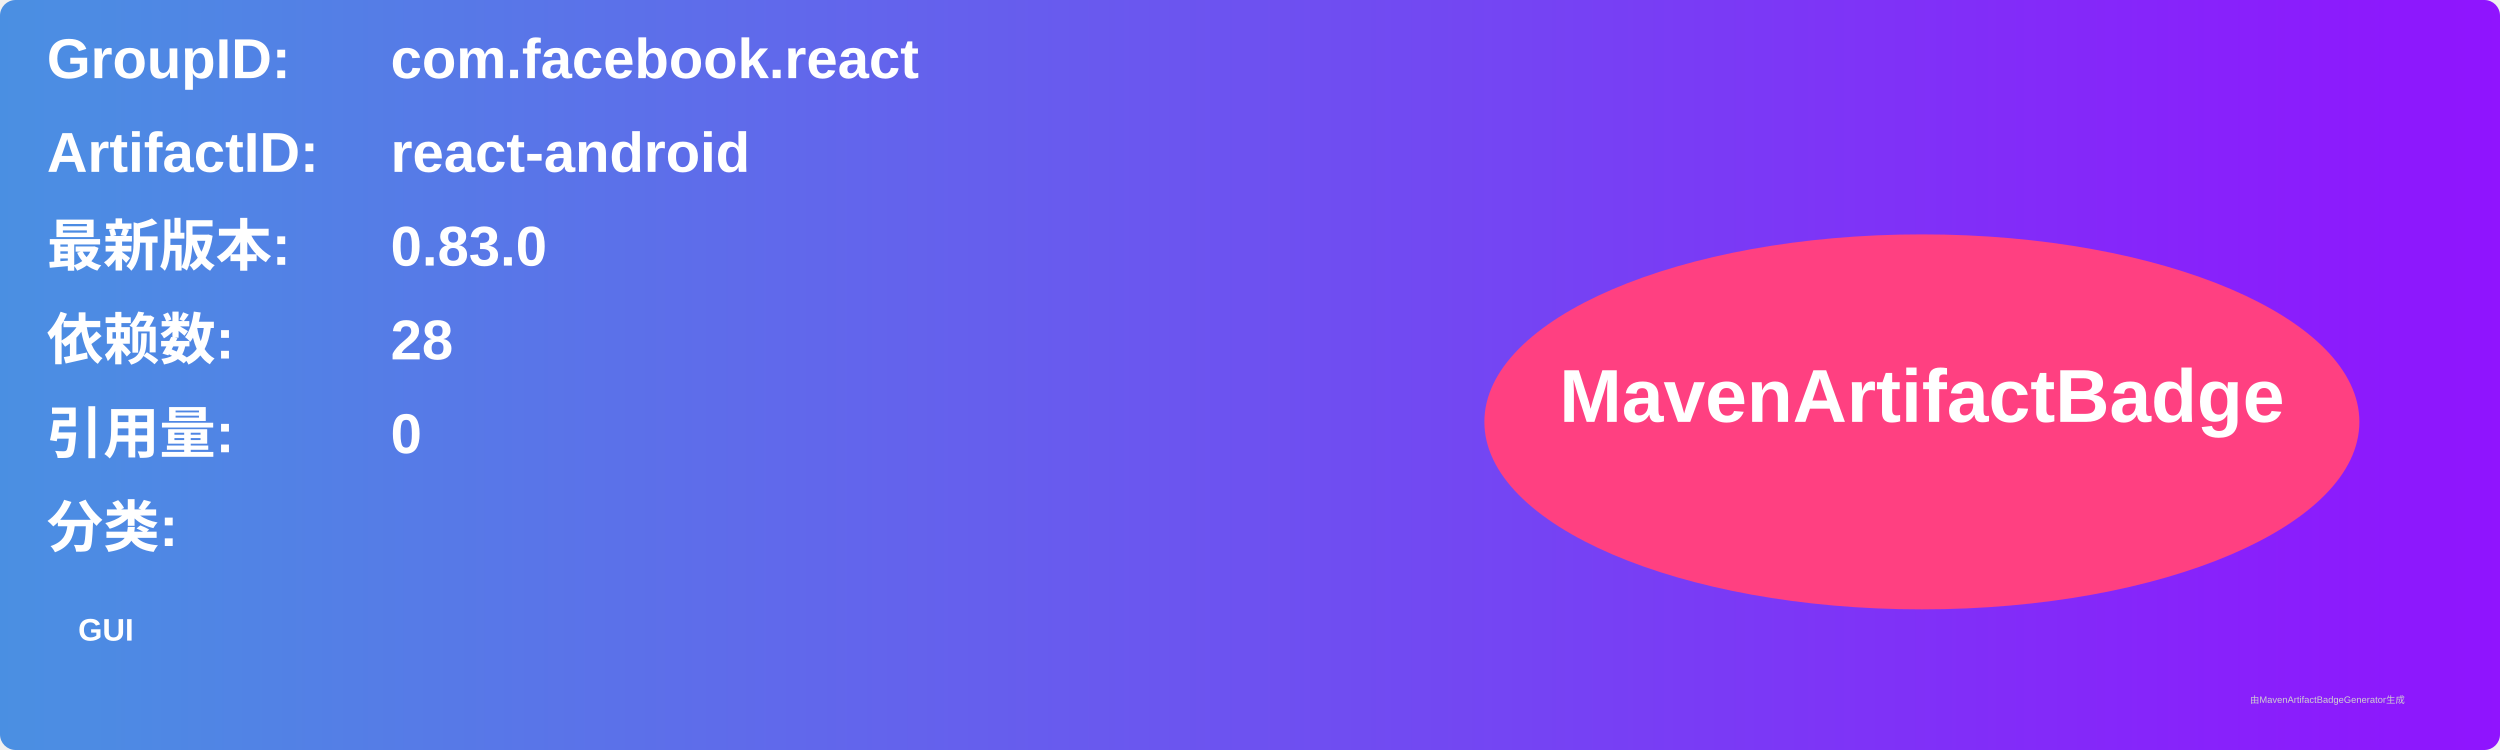
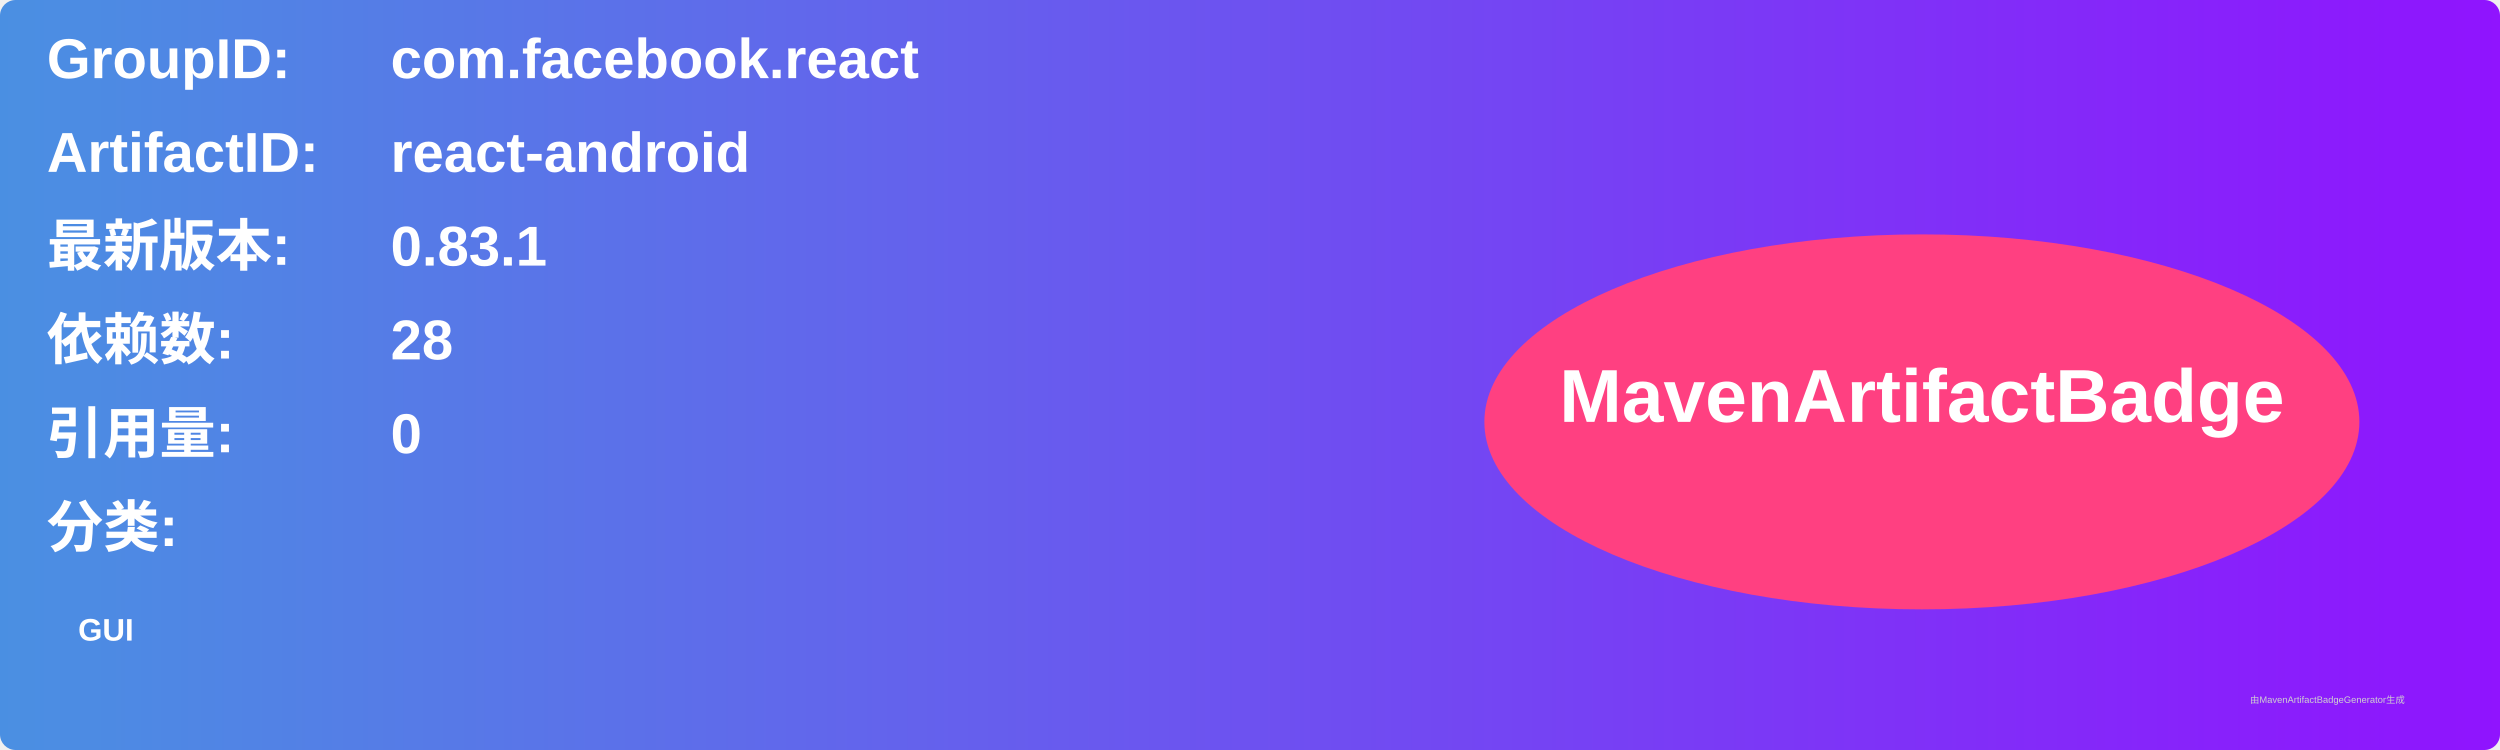
<svg xmlns="http://www.w3.org/2000/svg" width="800" height="240" viewBox="0 0 800 240">
  <linearGradient id="grad" x1="0%" y1="0%" x2="100%" y2="0%">
    <stop offset="0%" stop-color="#4a90e2" />
    <stop offset="100%" stop-color="#9013fe" />
  </linearGradient>
  <rect width="100%" height="100%" rx="5" ry="5" fill="url(#grad)" />
  <g transform="translate(15, 15)">
    <text x="0" y="10" font-family="Arial" font-size="18" fill="white" font-weight="bold" width="260">GroupID:</text>
    <text x="110" y="10" font-family="Arial" font-size="18" fill="white" font-weight="bold" width="460">com.facebook.react</text>
    <text x="0" y="40" font-family="Arial" font-size="18" fill="white" font-weight="bold" width="260">ArtifactID:</text>
    <text x="110" y="40" font-family="Arial" font-size="18" fill="white" font-weight="bold" width="460">react-android</text>
    <text x="0" y="70" font-family="Arial" font-size="18" fill="white" font-weight="bold">最新版本:</text>
    <text x="110" y="70" font-family="Arial" font-size="18" fill="white" font-weight="bold">
-       <tspan font-weight="bold">0.83.0</tspan>
+       <tspan font-weight="bold">0.83.1</tspan>
    </text>
    <text x="0" y="100" font-family="Arial" font-size="18" fill="white" font-weight="bold">依赖数: </text>
    <text x="110" y="100" font-family="Arial" font-size="18" fill="white">
      <tspan font-weight="bold">28</tspan>
    </text>
    <text x="0" y="130" font-family="Arial" font-size="18" fill="white" font-weight="bold">引用量: </text>
    <text x="110" y="130" font-family="Arial" font-size="18" fill="white">
      <tspan font-weight="bold">0</tspan>
    </text>
    <text x="0" y="160" font-family="Arial" font-size="18" fill="white" font-weight="bold">分类:</text>
    <text x="10" y="190" font-family="Arial" font-size="10" fill="white">
      <tspan font-weight="bold">GUI</tspan>
    </text>
    <ellipse cx="600" cy="120" rx="140" ry="60" fill="#ff4081" />
    <text x="600" y="120" text-anchor="middle" font-family="Arial" font-size="24" fill="white" font-weight="bold">MavenArtifactBadge</text>
  </g>
  <text x="720" y="225" font-family="Arial" font-size="3" fill="#d0d0d0">由MavenArtifactBadgeGenerator生成</text>
</svg>
